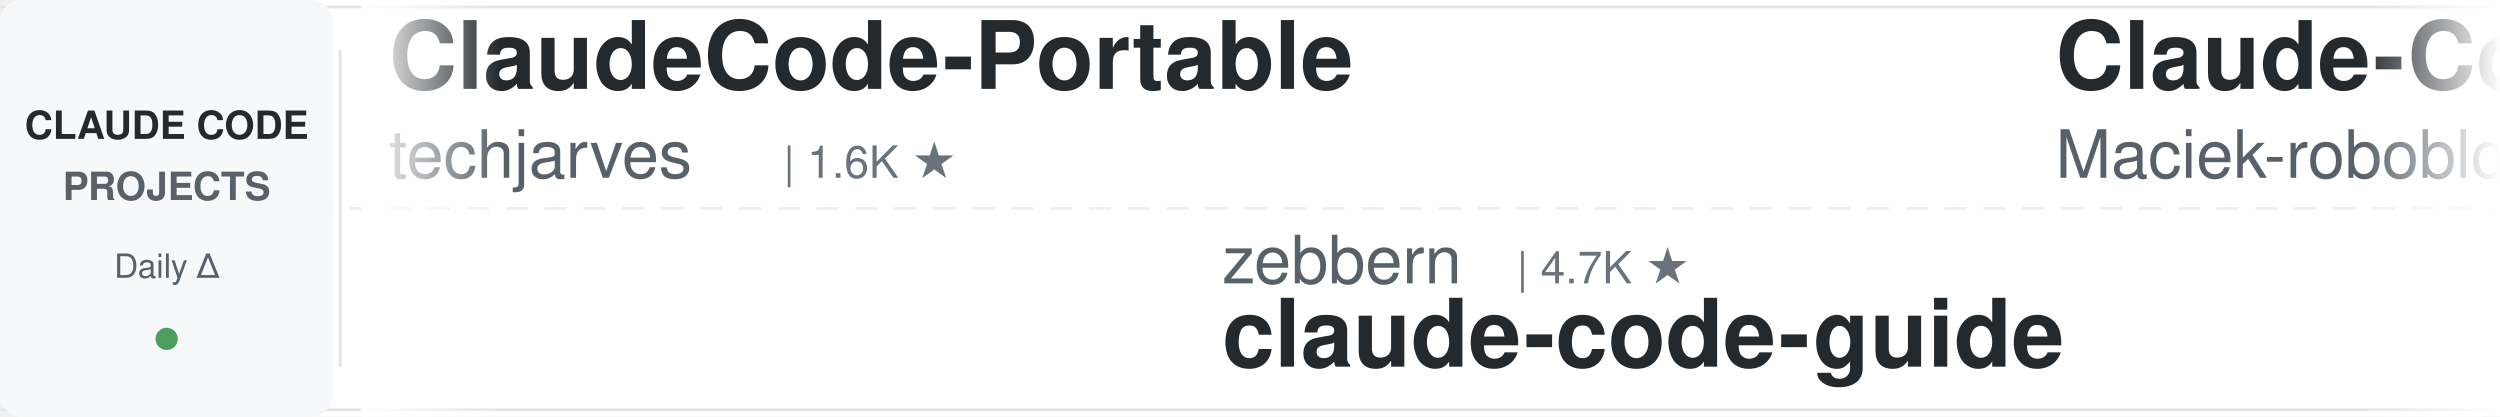
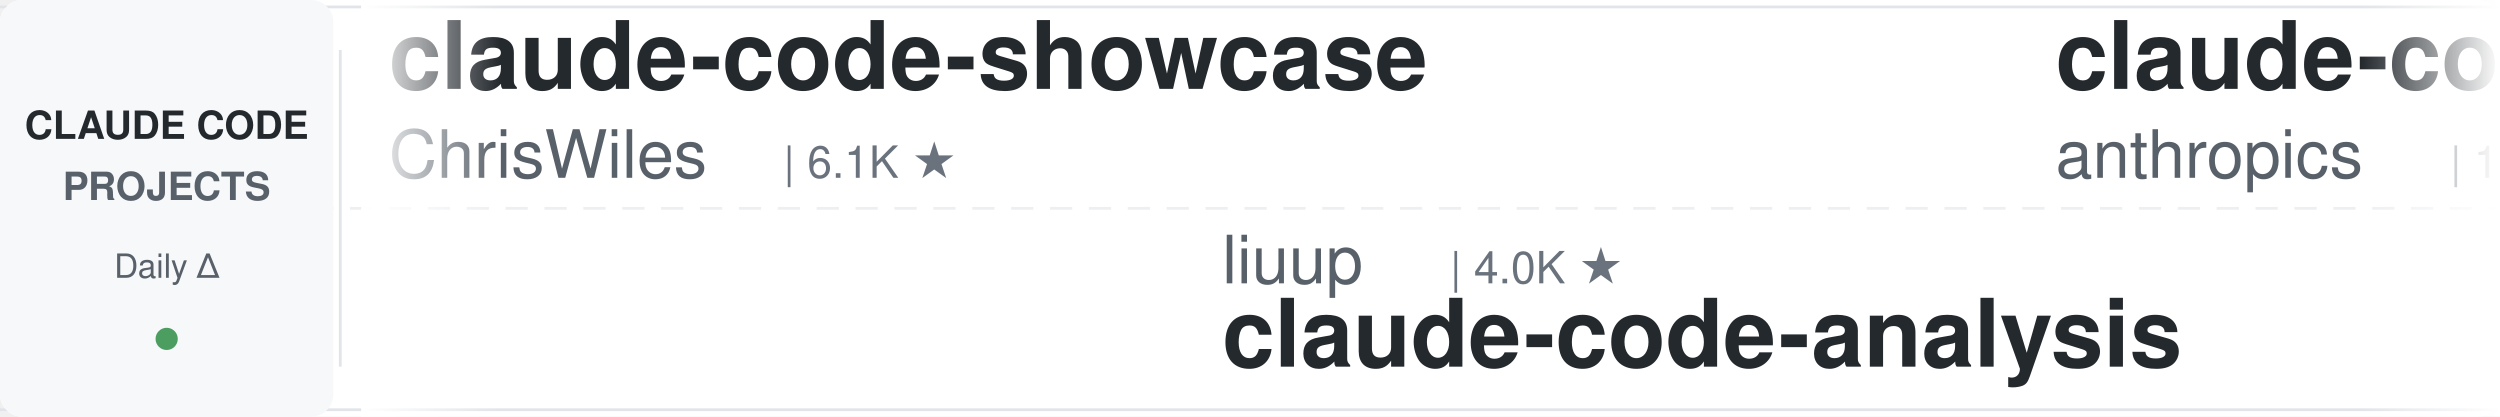
<svg xmlns="http://www.w3.org/2000/svg" width="900" height="150">
  <defs>
    <linearGradient id="leftFade" x1="0%" y1="0%" x2="100%" y2="0%">
      <stop offset="0%" style="stop-color:#ffffff;stop-opacity:1" />
      <stop offset="100%" style="stop-color:#ffffff;stop-opacity:0" />
    </linearGradient>
    <linearGradient id="rightFade" x1="0%" y1="0%" x2="100%" y2="0%">
      <stop offset="0%" style="stop-color:#ffffff;stop-opacity:0" />
      <stop offset="100%" style="stop-color:#ffffff;stop-opacity:1" />
    </linearGradient>
  </defs>
  <rect width="900" height="150" fill="#ffffff" rx="8" />
  <rect x="0" y="2" width="900" height="1" fill="#e1e4e8" />
  <rect x="0" y="147" width="900" height="1" fill="#e1e4e8" />
  <line x1="0" y1="75" x2="900" y2="75" stroke="#e1e4e8" stroke-width="1" stroke-dasharray="8 6" opacity="0.6" />
  <rect x="0" y="0" width="120" height="150" fill="#f6f8fa" rx="8" />
  <text x="60" y="50" font-family="-apple-system, BlinkMacSystemFont, 'Segoe UI', Helvetica, Arial, sans-serif" font-size="14" font-weight="600" fill="#24292e" text-anchor="middle">CLAUDE CODE</text>
  <text x="60" y="72" font-family="-apple-system, BlinkMacSystemFont, 'Segoe UI', Helvetica, Arial, sans-serif" font-size="14" font-weight="600" fill="#586069" text-anchor="middle">PROJECTS</text>
  <text x="60" y="100" font-family="-apple-system, BlinkMacSystemFont, 'Segoe UI', Helvetica, Arial, sans-serif" font-size="12" font-weight="500" fill="#586069" text-anchor="middle">Daily Δ</text>
  <circle cx="60" cy="122" r="4" fill="#22863a" opacity="0.8" />
  <rect x="122" y="18" width="1" height="114" fill="#e1e4e8" />
  <clipPath id="tickerClip">
    <rect x="130" y="0" width="770" height="150" />
  </clipPath>
  <g clip-path="url(#tickerClip)">
    <g id="tickerItems">
      <animateTransform attributeName="transform" attributeType="XML" type="translate" from="0 0" to="-3000 0" dur="54s" repeatCount="indefinite" />
      <g transform="translate(0, 0)">
-         <text x="140" y="32" font-family="-apple-system, BlinkMacSystemFont, 'Segoe UI', Helvetica, Arial, sans-serif" font-size="34" font-weight="600" fill="#24292e">ClaudeCode-Portable</text>
-         <text x="140" y="64" font-family="-apple-system, BlinkMacSystemFont, 'Segoe UI', Helvetica, Arial, sans-serif" font-size="24" font-weight="400" fill="#586069">techjarves</text>
-         <text x="282" y="64" font-family="-apple-system, BlinkMacSystemFont, 'Segoe UI', Helvetica, Arial, sans-serif" font-size="16" font-weight="500" fill="#6a737d">| 1.6K ★</text>
+         <text x="140" y="32" font-family="-apple-system, BlinkMacSystemFont, 'Segoe UI', Helvetica, Arial, sans-serif" font-size="34" font-weight="600" fill="#24292e">claude-code-showcase</text>
+         <text x="140" y="64" font-family="-apple-system, BlinkMacSystemFont, 'Segoe UI', Helvetica, Arial, sans-serif" font-size="24" font-weight="400" fill="#586069">ChrisWiles</text>
+         <text x="282" y="64" font-family="-apple-system, BlinkMacSystemFont, 'Segoe UI', Helvetica, Arial, sans-serif" font-size="16" font-weight="500" fill="#6a737d">| 6.1K ★</text>
      </g>
      <g transform="translate(300, 0)">
-         <text x="140" y="102" font-family="-apple-system, BlinkMacSystemFont, 'Segoe UI', Helvetica, Arial, sans-serif" font-size="24" font-weight="400" fill="#586069">zebbern</text>
-         <text x="246" y="102" font-family="-apple-system, BlinkMacSystemFont, 'Segoe UI', Helvetica, Arial, sans-serif" font-size="16" font-weight="500" fill="#6a737d">| 4.7K ★</text>
-         <text x="140" y="132" font-family="-apple-system, BlinkMacSystemFont, 'Segoe UI', Helvetica, Arial, sans-serif" font-size="34" font-weight="600" fill="#24292e">claude-code-guide</text>
+         <text x="140" y="102" font-family="-apple-system, BlinkMacSystemFont, 'Segoe UI', Helvetica, Arial, sans-serif" font-size="24" font-weight="400" fill="#586069">liuup</text>
+         <text x="222" y="102" font-family="-apple-system, BlinkMacSystemFont, 'Segoe UI', Helvetica, Arial, sans-serif" font-size="16" font-weight="500" fill="#6a737d">| 4.0K ★</text>
+         <text x="140" y="132" font-family="-apple-system, BlinkMacSystemFont, 'Segoe UI', Helvetica, Arial, sans-serif" font-size="34" font-weight="600" fill="#24292e">claude-code-analysis</text>
      </g>
      <g transform="translate(600, 0)">
-         <text x="140" y="32" font-family="-apple-system, BlinkMacSystemFont, 'Segoe UI', Helvetica, Arial, sans-serif" font-size="34" font-weight="600" fill="#24292e">Claude-Code-Usage-Monito...</text>
-         <text x="140" y="64" font-family="-apple-system, BlinkMacSystemFont, 'Segoe UI', Helvetica, Arial, sans-serif" font-size="24" font-weight="400" fill="#586069">Maciek-roboblog</text>
-         <text x="342" y="64" font-family="-apple-system, BlinkMacSystemFont, 'Segoe UI', Helvetica, Arial, sans-serif" font-size="16" font-weight="500" fill="#6a737d">| 8.7K ★</text>
+         <text x="140" y="32" font-family="-apple-system, BlinkMacSystemFont, 'Segoe UI', Helvetica, Arial, sans-serif" font-size="34" font-weight="600" fill="#24292e">claude-code-base-action</text>
+         <text x="140" y="64" font-family="-apple-system, BlinkMacSystemFont, 'Segoe UI', Helvetica, Arial, sans-serif" font-size="24" font-weight="400" fill="#586069">anthropics</text>
+         <text x="282" y="64" font-family="-apple-system, BlinkMacSystemFont, 'Segoe UI', Helvetica, Arial, sans-serif" font-size="16" font-weight="500" fill="#6a737d">| 1.0K ★</text>
      </g>
      <g transform="translate(900, 0)">
-         <text x="140" y="102" font-family="-apple-system, BlinkMacSystemFont, 'Segoe UI', Helvetica, Arial, sans-serif" font-size="24" font-weight="400" fill="#586069">SeemSeam</text>
-         <text x="258" y="102" font-family="-apple-system, BlinkMacSystemFont, 'Segoe UI', Helvetica, Arial, sans-serif" font-size="16" font-weight="500" fill="#6a737d">| 3.6K ★</text>
-         <text x="140" y="132" font-family="-apple-system, BlinkMacSystemFont, 'Segoe UI', Helvetica, Arial, sans-serif" font-size="34" font-weight="600" fill="#24292e">claude_codex_bridge</text>
+         <text x="140" y="102" font-family="-apple-system, BlinkMacSystemFont, 'Segoe UI', Helvetica, Arial, sans-serif" font-size="24" font-weight="400" fill="#586069">jqueryscript</text>
+         <text x="306" y="102" font-family="-apple-system, BlinkMacSystemFont, 'Segoe UI', Helvetica, Arial, sans-serif" font-size="16" font-weight="500" fill="#6a737d">| 532 ★</text>
+         <text x="140" y="132" font-family="-apple-system, BlinkMacSystemFont, 'Segoe UI', Helvetica, Arial, sans-serif" font-size="34" font-weight="600" fill="#24292e">awesome-claude-code</text>
      </g>
      <g transform="translate(1200, 0)">
-         <text x="140" y="32" font-family="-apple-system, BlinkMacSystemFont, 'Segoe UI', Helvetica, Arial, sans-serif" font-size="34" font-weight="600" fill="#24292e">Dive-into-Claude-Code</text>
-         <text x="140" y="64" font-family="-apple-system, BlinkMacSystemFont, 'Segoe UI', Helvetica, Arial, sans-serif" font-size="24" font-weight="400" fill="#586069">VILA-Lab</text>
-         <text x="258" y="64" font-family="-apple-system, BlinkMacSystemFont, 'Segoe UI', Helvetica, Arial, sans-serif" font-size="16" font-weight="500" fill="#6a737d">| 2.2K ★</text>
+         <text x="140" y="32" font-family="-apple-system, BlinkMacSystemFont, 'Segoe UI', Helvetica, Arial, sans-serif" font-size="34" font-weight="600" fill="#24292e">claude-code-system-promp...</text>
+         <text x="140" y="64" font-family="-apple-system, BlinkMacSystemFont, 'Segoe UI', Helvetica, Arial, sans-serif" font-size="24" font-weight="400" fill="#586069">Piebald-AI</text>
+         <text x="282" y="64" font-family="-apple-system, BlinkMacSystemFont, 'Segoe UI', Helvetica, Arial, sans-serif" font-size="16" font-weight="500" fill="#6a737d">| 12.9K ★</text>
      </g>
      <g transform="translate(1500, 0)">
-         <text x="140" y="102" font-family="-apple-system, BlinkMacSystemFont, 'Segoe UI', Helvetica, Arial, sans-serif" font-size="24" font-weight="400" fill="#586069">Chachamaru127</text>
-         <text x="318" y="102" font-family="-apple-system, BlinkMacSystemFont, 'Segoe UI', Helvetica, Arial, sans-serif" font-size="16" font-weight="500" fill="#6a737d">| 3.2K ★</text>
-         <text x="140" y="132" font-family="-apple-system, BlinkMacSystemFont, 'Segoe UI', Helvetica, Arial, sans-serif" font-size="34" font-weight="600" fill="#24292e">claude-code-harness</text>
+         <text x="140" y="102" font-family="-apple-system, BlinkMacSystemFont, 'Segoe UI', Helvetica, Arial, sans-serif" font-size="24" font-weight="400" fill="#586069">Yeachan-Heo</text>
+         <text x="294" y="102" font-family="-apple-system, BlinkMacSystemFont, 'Segoe UI', Helvetica, Arial, sans-serif" font-size="16" font-weight="500" fill="#6a737d">| 40.1K ★</text>
+         <text x="140" y="132" font-family="-apple-system, BlinkMacSystemFont, 'Segoe UI', Helvetica, Arial, sans-serif" font-size="34" font-weight="600" fill="#24292e">oh-my-claudecode</text>
      </g>
      <g transform="translate(1800, 0)">
-         <text x="140" y="32" font-family="-apple-system, BlinkMacSystemFont, 'Segoe UI', Helvetica, Arial, sans-serif" font-size="34" font-weight="600" fill="#24292e">claude-code-my-workflow</text>
-         <text x="140" y="64" font-family="-apple-system, BlinkMacSystemFont, 'Segoe UI', Helvetica, Arial, sans-serif" font-size="24" font-weight="400" fill="#586069">pedrohcgs</text>
-         <text x="270" y="64" font-family="-apple-system, BlinkMacSystemFont, 'Segoe UI', Helvetica, Arial, sans-serif" font-size="16" font-weight="500" fill="#6a737d">| 1.7K ★</text>
+         <text x="140" y="32" font-family="-apple-system, BlinkMacSystemFont, 'Segoe UI', Helvetica, Arial, sans-serif" font-size="34" font-weight="600" fill="#24292e">claude-code-settings</text>
+         <text x="140" y="64" font-family="-apple-system, BlinkMacSystemFont, 'Segoe UI', Helvetica, Arial, sans-serif" font-size="24" font-weight="400" fill="#586069">feiskyer</text>
+         <text x="258" y="64" font-family="-apple-system, BlinkMacSystemFont, 'Segoe UI', Helvetica, Arial, sans-serif" font-size="16" font-weight="500" fill="#6a737d">| 1.7K ★</text>
      </g>
      <g transform="translate(2100, 0)">
-         <text x="140" y="102" font-family="-apple-system, BlinkMacSystemFont, 'Segoe UI', Helvetica, Arial, sans-serif" font-size="24" font-weight="400" fill="#586069">JrCx7scC</text>
-         <text x="258" y="102" font-family="-apple-system, BlinkMacSystemFont, 'Segoe UI', Helvetica, Arial, sans-serif" font-size="16" font-weight="500" fill="#6a737d">| 376 ★</text>
-         <text x="140" y="132" font-family="-apple-system, BlinkMacSystemFont, 'Segoe UI', Helvetica, Arial, sans-serif" font-size="34" font-weight="600" fill="#24292e">claude-code-source</text>
+         <text x="140" y="102" font-family="-apple-system, BlinkMacSystemFont, 'Segoe UI', Helvetica, Arial, sans-serif" font-size="24" font-weight="400" fill="#586069">pedrohcgs</text>
+         <text x="270" y="102" font-family="-apple-system, BlinkMacSystemFont, 'Segoe UI', Helvetica, Arial, sans-serif" font-size="16" font-weight="500" fill="#6a737d">| 1.7K ★</text>
+         <text x="140" y="132" font-family="-apple-system, BlinkMacSystemFont, 'Segoe UI', Helvetica, Arial, sans-serif" font-size="34" font-weight="600" fill="#24292e">claude-code-my-workflow</text>
      </g>
      <g transform="translate(2400, 0)">
-         <text x="140" y="32" font-family="-apple-system, BlinkMacSystemFont, 'Segoe UI', Helvetica, Arial, sans-serif" font-size="34" font-weight="600" fill="#24292e">awesome-claude-code-tool...</text>
-         <text x="140" y="64" font-family="-apple-system, BlinkMacSystemFont, 'Segoe UI', Helvetica, Arial, sans-serif" font-size="24" font-weight="400" fill="#586069">rohitg00</text>
-         <text x="258" y="64" font-family="-apple-system, BlinkMacSystemFont, 'Segoe UI', Helvetica, Arial, sans-serif" font-size="16" font-weight="500" fill="#6a737d">| 2.7K ★</text>
+         <text x="140" y="32" font-family="-apple-system, BlinkMacSystemFont, 'Segoe UI', Helvetica, Arial, sans-serif" font-size="34" font-weight="600" fill="#24292e">claude-code-hub</text>
+         <text x="140" y="64" font-family="-apple-system, BlinkMacSystemFont, 'Segoe UI', Helvetica, Arial, sans-serif" font-size="24" font-weight="400" fill="#586069">ding113</text>
+         <text x="246" y="64" font-family="-apple-system, BlinkMacSystemFont, 'Segoe UI', Helvetica, Arial, sans-serif" font-size="16" font-weight="500" fill="#6a737d">| 3.4K ★</text>
      </g>
      <g transform="translate(2700, 0)">
-         <text x="140" y="102" font-family="-apple-system, BlinkMacSystemFont, 'Segoe UI', Helvetica, Arial, sans-serif" font-size="24" font-weight="400" fill="#586069">OneRedOak</text>
-         <text x="270" y="102" font-family="-apple-system, BlinkMacSystemFont, 'Segoe UI', Helvetica, Arial, sans-serif" font-size="16" font-weight="500" fill="#6a737d">| 3.9K ★</text>
-         <text x="140" y="132" font-family="-apple-system, BlinkMacSystemFont, 'Segoe UI', Helvetica, Arial, sans-serif" font-size="34" font-weight="600" fill="#24292e">claude-code-workflows</text>
+         <text x="140" y="102" font-family="-apple-system, BlinkMacSystemFont, 'Segoe UI', Helvetica, Arial, sans-serif" font-size="24" font-weight="400" fill="#586069">musistudio</text>
+         <text x="282" y="102" font-family="-apple-system, BlinkMacSystemFont, 'Segoe UI', Helvetica, Arial, sans-serif" font-size="16" font-weight="500" fill="#6a737d">| 37.8K ★</text>
+         <text x="140" y="132" font-family="-apple-system, BlinkMacSystemFont, 'Segoe UI', Helvetica, Arial, sans-serif" font-size="34" font-weight="600" fill="#24292e">claude-code-router</text>
      </g>
      <g transform="translate(3000, 0)">
-         <text x="140" y="32" font-family="-apple-system, BlinkMacSystemFont, 'Segoe UI', Helvetica, Arial, sans-serif" font-size="34" font-weight="600" fill="#24292e">ClaudeCode-Portable</text>
-         <text x="140" y="64" font-family="-apple-system, BlinkMacSystemFont, 'Segoe UI', Helvetica, Arial, sans-serif" font-size="24" font-weight="400" fill="#586069">techjarves</text>
-         <text x="282" y="64" font-family="-apple-system, BlinkMacSystemFont, 'Segoe UI', Helvetica, Arial, sans-serif" font-size="16" font-weight="500" fill="#6a737d">| 1.6K ★</text>
+         <text x="140" y="32" font-family="-apple-system, BlinkMacSystemFont, 'Segoe UI', Helvetica, Arial, sans-serif" font-size="34" font-weight="600" fill="#24292e">claude-code-showcase</text>
+         <text x="140" y="64" font-family="-apple-system, BlinkMacSystemFont, 'Segoe UI', Helvetica, Arial, sans-serif" font-size="24" font-weight="400" fill="#586069">ChrisWiles</text>
+         <text x="282" y="64" font-family="-apple-system, BlinkMacSystemFont, 'Segoe UI', Helvetica, Arial, sans-serif" font-size="16" font-weight="500" fill="#6a737d">| 6.1K ★</text>
      </g>
      <g transform="translate(3300, 0)">
-         <text x="140" y="102" font-family="-apple-system, BlinkMacSystemFont, 'Segoe UI', Helvetica, Arial, sans-serif" font-size="24" font-weight="400" fill="#586069">zebbern</text>
-         <text x="246" y="102" font-family="-apple-system, BlinkMacSystemFont, 'Segoe UI', Helvetica, Arial, sans-serif" font-size="16" font-weight="500" fill="#6a737d">| 4.7K ★</text>
-         <text x="140" y="132" font-family="-apple-system, BlinkMacSystemFont, 'Segoe UI', Helvetica, Arial, sans-serif" font-size="34" font-weight="600" fill="#24292e">claude-code-guide</text>
+         <text x="140" y="102" font-family="-apple-system, BlinkMacSystemFont, 'Segoe UI', Helvetica, Arial, sans-serif" font-size="24" font-weight="400" fill="#586069">liuup</text>
+         <text x="222" y="102" font-family="-apple-system, BlinkMacSystemFont, 'Segoe UI', Helvetica, Arial, sans-serif" font-size="16" font-weight="500" fill="#6a737d">| 4.0K ★</text>
+         <text x="140" y="132" font-family="-apple-system, BlinkMacSystemFont, 'Segoe UI', Helvetica, Arial, sans-serif" font-size="34" font-weight="600" fill="#24292e">claude-code-analysis</text>
      </g>
      <g transform="translate(3600, 0)">
-         <text x="140" y="32" font-family="-apple-system, BlinkMacSystemFont, 'Segoe UI', Helvetica, Arial, sans-serif" font-size="34" font-weight="600" fill="#24292e">Claude-Code-Usage-Monito...</text>
-         <text x="140" y="64" font-family="-apple-system, BlinkMacSystemFont, 'Segoe UI', Helvetica, Arial, sans-serif" font-size="24" font-weight="400" fill="#586069">Maciek-roboblog</text>
-         <text x="342" y="64" font-family="-apple-system, BlinkMacSystemFont, 'Segoe UI', Helvetica, Arial, sans-serif" font-size="16" font-weight="500" fill="#6a737d">| 8.7K ★</text>
+         <text x="140" y="32" font-family="-apple-system, BlinkMacSystemFont, 'Segoe UI', Helvetica, Arial, sans-serif" font-size="34" font-weight="600" fill="#24292e">claude-code-base-action</text>
+         <text x="140" y="64" font-family="-apple-system, BlinkMacSystemFont, 'Segoe UI', Helvetica, Arial, sans-serif" font-size="24" font-weight="400" fill="#586069">anthropics</text>
+         <text x="282" y="64" font-family="-apple-system, BlinkMacSystemFont, 'Segoe UI', Helvetica, Arial, sans-serif" font-size="16" font-weight="500" fill="#6a737d">| 1.0K ★</text>
      </g>
      <g transform="translate(3900, 0)">
-         <text x="140" y="102" font-family="-apple-system, BlinkMacSystemFont, 'Segoe UI', Helvetica, Arial, sans-serif" font-size="24" font-weight="400" fill="#586069">SeemSeam</text>
-         <text x="258" y="102" font-family="-apple-system, BlinkMacSystemFont, 'Segoe UI', Helvetica, Arial, sans-serif" font-size="16" font-weight="500" fill="#6a737d">| 3.6K ★</text>
-         <text x="140" y="132" font-family="-apple-system, BlinkMacSystemFont, 'Segoe UI', Helvetica, Arial, sans-serif" font-size="34" font-weight="600" fill="#24292e">claude_codex_bridge</text>
+         <text x="140" y="102" font-family="-apple-system, BlinkMacSystemFont, 'Segoe UI', Helvetica, Arial, sans-serif" font-size="24" font-weight="400" fill="#586069">jqueryscript</text>
+         <text x="306" y="102" font-family="-apple-system, BlinkMacSystemFont, 'Segoe UI', Helvetica, Arial, sans-serif" font-size="16" font-weight="500" fill="#6a737d">| 532 ★</text>
+         <text x="140" y="132" font-family="-apple-system, BlinkMacSystemFont, 'Segoe UI', Helvetica, Arial, sans-serif" font-size="34" font-weight="600" fill="#24292e">awesome-claude-code</text>
      </g>
    </g>
  </g>
  <rect x="130" y="0" width="50" height="150" fill="url(#leftFade)" />
  <rect x="850" y="0" width="50" height="150" fill="url(#rightFade)" />
</svg>
